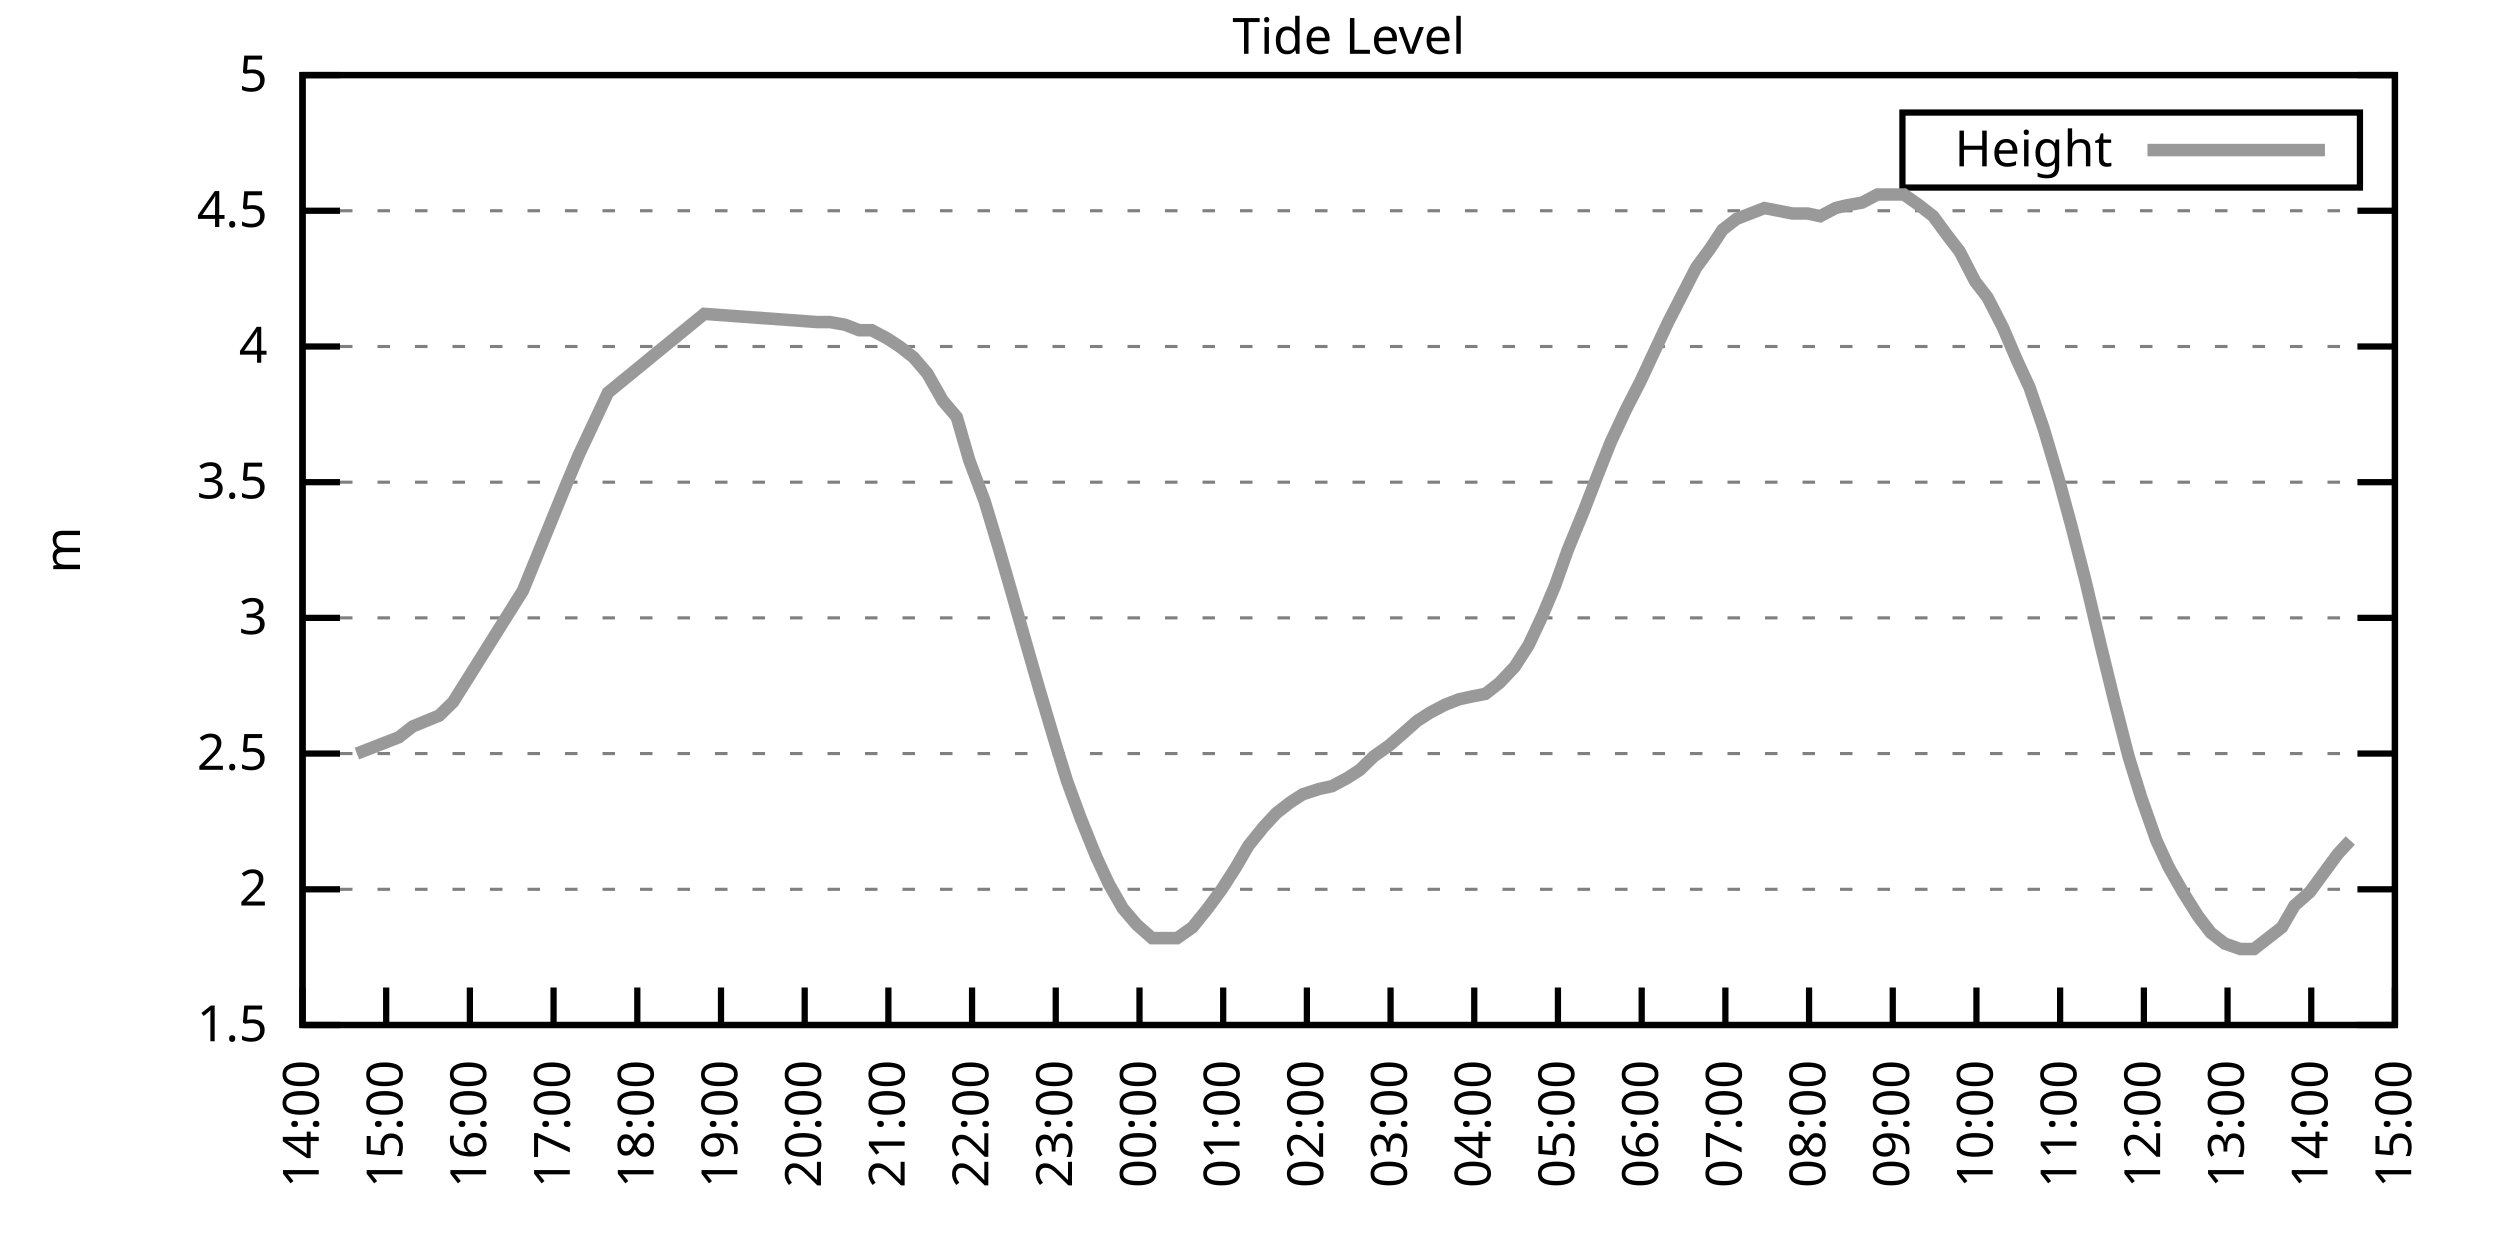
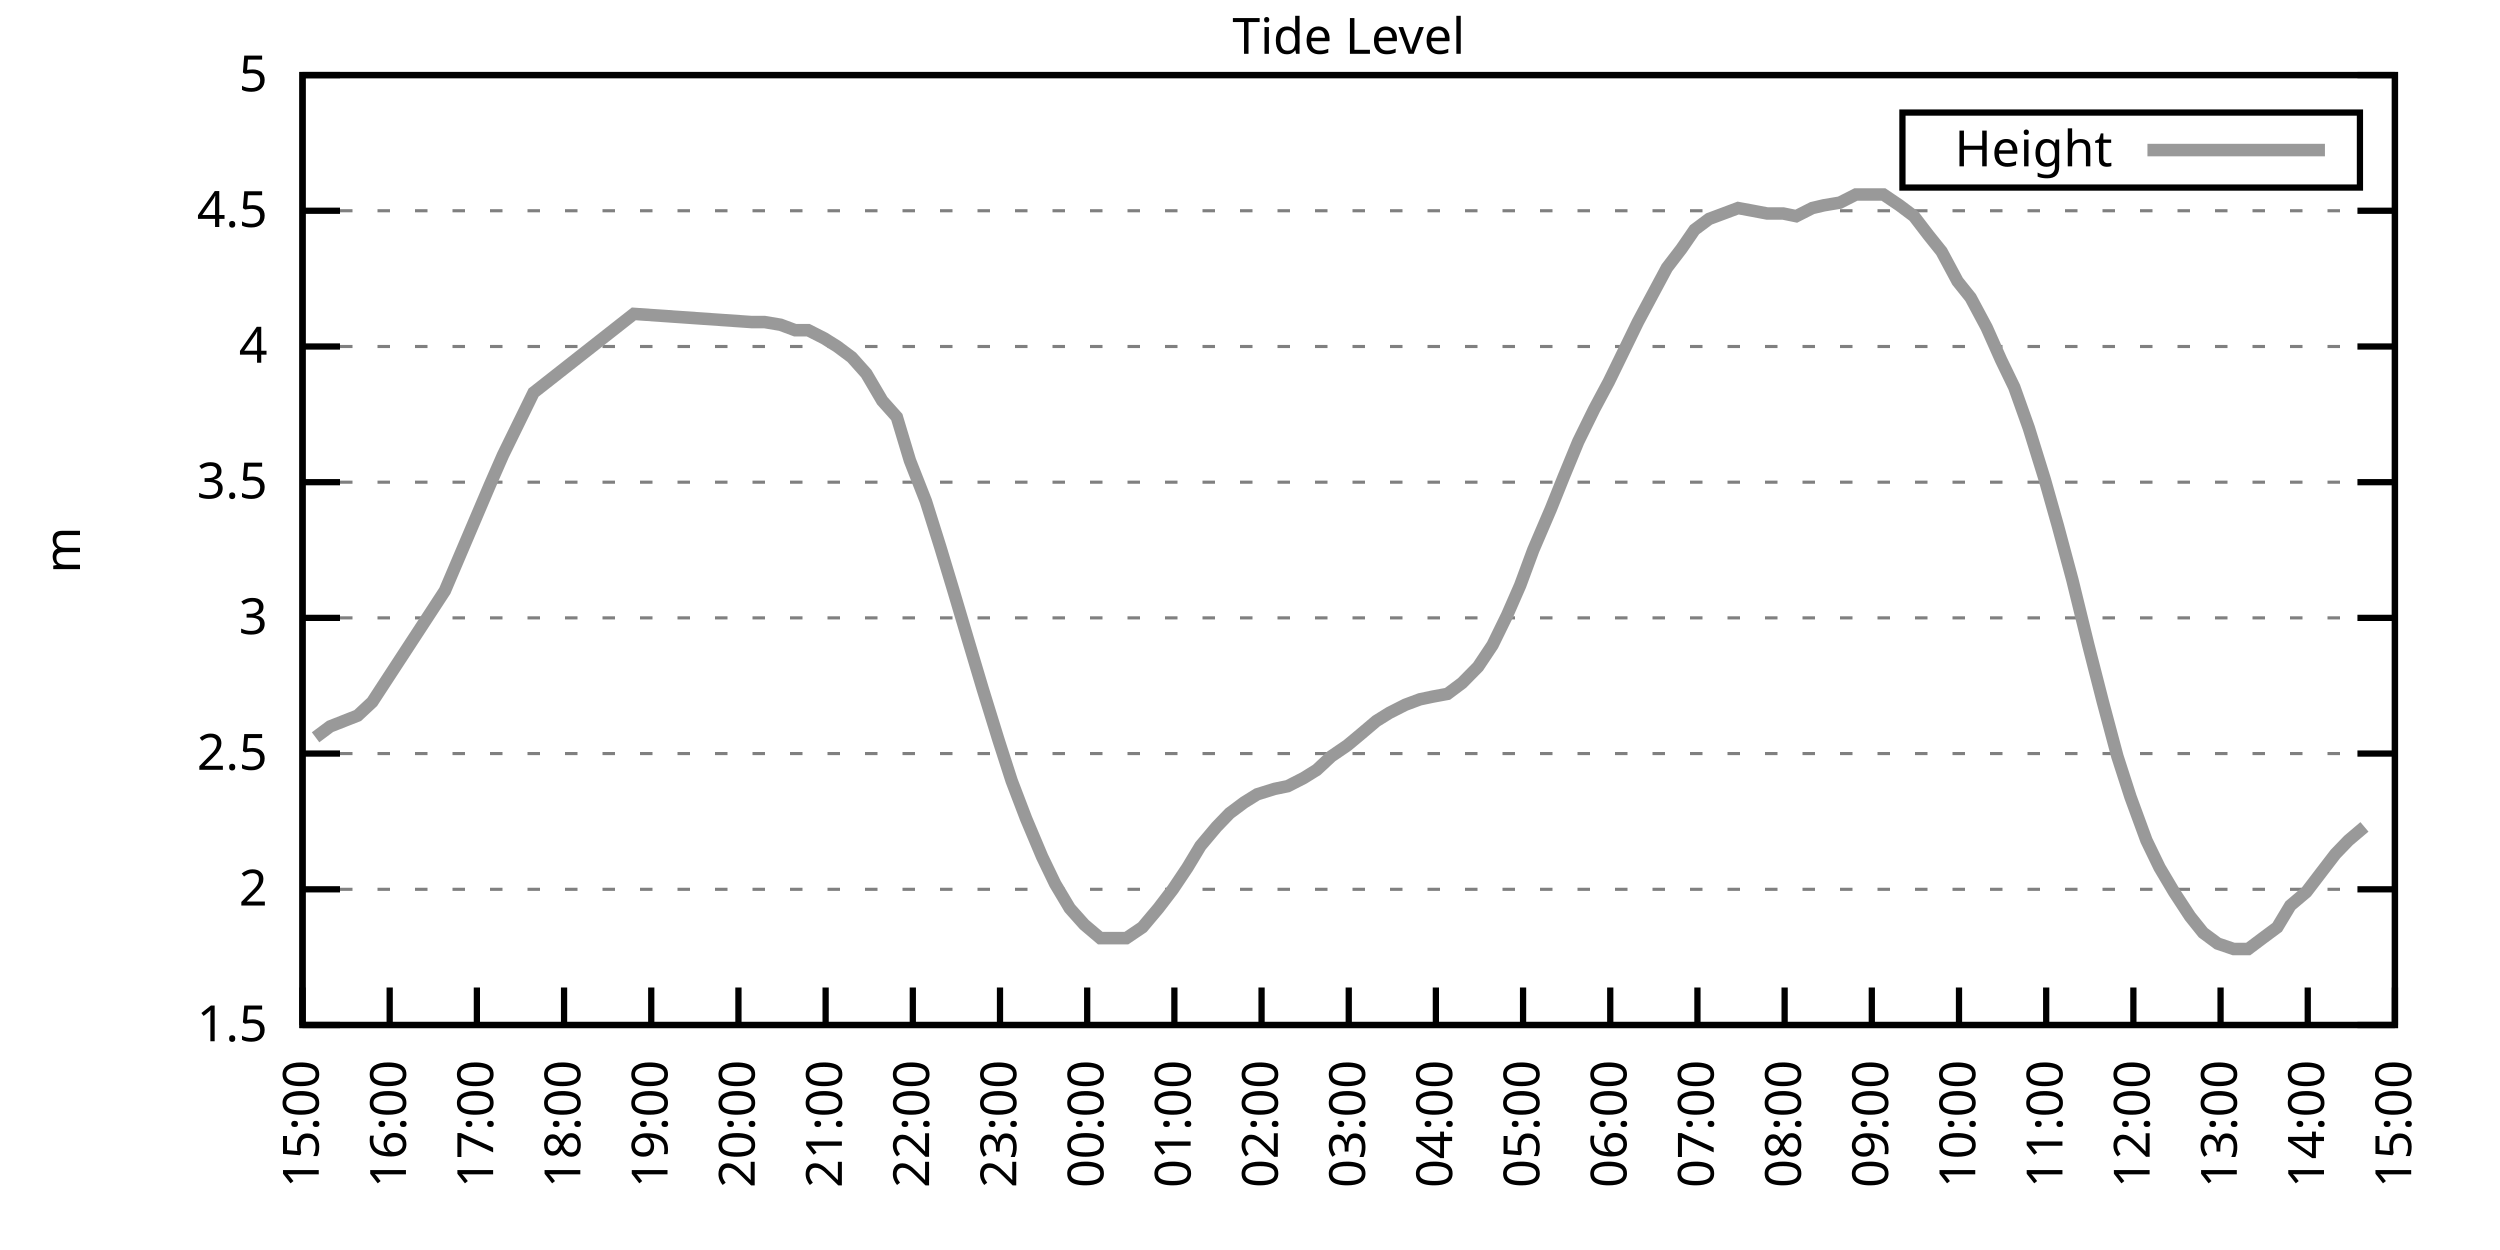
<svg xmlns="http://www.w3.org/2000/svg" xmlns:xlink="http://www.w3.org/1999/xlink" width="400" height="200" viewBox="0 0 400 200">
  <g id="gnuplot_canvas">
    <rect x="0" y="0" width="400" height="200" fill="none" />
    <defs>
      <circle id="gpDot" r="0.5" stroke-width="0.5" stroke="currentColor" />
      <path id="gpPt0" stroke-width="0.333" stroke="currentColor" d="M-1,0 h2 M0,-1 v2" />
      <path id="gpPt1" stroke-width="0.333" stroke="currentColor" d="M-1,-1 L1,1 M1,-1 L-1,1" />
      <path id="gpPt2" stroke-width="0.333" stroke="currentColor" d="M-1,0 L1,0 M0,-1 L0,1 M-1,-1 L1,1 M-1,1 L1,-1" />
      <rect id="gpPt3" stroke-width="0.333" stroke="currentColor" x="-1" y="-1" width="2" height="2" />
      <rect id="gpPt4" stroke-width="0.333" stroke="currentColor" fill="currentColor" x="-1" y="-1" width="2" height="2" />
      <circle id="gpPt5" stroke-width="0.333" stroke="currentColor" cx="0" cy="0" r="1" />
      <use xlink:href="#gpPt5" id="gpPt6" fill="currentColor" stroke="none" />
      <path id="gpPt7" stroke-width="0.333" stroke="currentColor" d="M0,-1.33 L-1.33,0.67 L1.33,0.67 z" />
      <use xlink:href="#gpPt7" id="gpPt8" fill="currentColor" stroke="none" />
      <use xlink:href="#gpPt7" id="gpPt9" stroke="currentColor" transform="rotate(180)" />
      <use xlink:href="#gpPt9" id="gpPt10" fill="currentColor" stroke="none" />
      <use xlink:href="#gpPt3" id="gpPt11" stroke="currentColor" transform="rotate(45)" />
      <use xlink:href="#gpPt11" id="gpPt12" fill="currentColor" stroke="none" />
      <path id="gpPt13" stroke-width="0.333" stroke="currentColor" d="M0,1.330 L1.265,0.411 L0.782,-1.067 L-0.782,-1.076 L-1.265,0.411 z" />
      <use xlink:href="#gpPt13" id="gpPt14" fill="currentColor" stroke="none" />
      <filter id="textbox" filterUnits="objectBoundingBox" x="0" y="0" height="1" width="1">
        <feFlood flood-color="white" flood-opacity="1" result="bgnd" />
        <feComposite in="SourceGraphic" in2="bgnd" operator="atop" />
      </filter>
      <filter id="greybox" filterUnits="objectBoundingBox" x="0" y="0" height="1" width="1">
        <feFlood flood-color="lightgrey" flood-opacity="1" result="grey" />
        <feComposite in="SourceGraphic" in2="grey" operator="atop" />
      </filter>
    </defs>
    <g fill="none" color="white" stroke="currentColor" stroke-width="1.00" stroke-linecap="butt" stroke-linejoin="miter">
</g>
    <g fill="none" color="black" stroke="currentColor" stroke-width="1.00" stroke-linecap="butt" stroke-linejoin="miter">
      <g stroke="none" shape-rendering="crispEdges">
        <polygon fill="rgb(255, 255, 255)" points="48.40,164.00 383.18,164.00 383.18,12.02 48.40,12.02 " />
      </g>
    </g>
    <g fill="none" color="black" stroke="currentColor" stroke-width="1.00" stroke-linecap="butt" stroke-linejoin="miter">
</g>
    <g fill="none" color="black" stroke="black" stroke-width="0.50" stroke-linecap="butt" stroke-linejoin="miter">
</g>
    <g fill="none" color="gray" stroke="currentColor" stroke-width="0.50" stroke-linecap="butt" stroke-linejoin="miter">
      <path stroke="gray" stroke-dasharray="2,4" class="gridline" d="M48.40,164.00 L383.19,164.00  " />
    </g>
    <g fill="none" color="gray" stroke="gray" stroke-width="1.00" stroke-linecap="butt" stroke-linejoin="miter">
</g>
    <g fill="none" color="black" stroke="currentColor" stroke-width="1.00" stroke-linecap="butt" stroke-linejoin="miter">
      <path stroke="black" d="M48.40,164.00 L54.40,164.00 M383.19,164.00 L377.19,164.00  " />
      <g transform="translate(42.80,166.60)" stroke="none" fill="black" font-family="Sans" font-size="8.00" text-anchor="end">
        <text>
          <tspan font-family="Sans"> 1.5</tspan>
        </text>
      </g>
    </g>
    <g fill="none" color="black" stroke="currentColor" stroke-width="1.00" stroke-linecap="butt" stroke-linejoin="miter">
</g>
    <g fill="none" color="black" stroke="black" stroke-width="0.50" stroke-linecap="butt" stroke-linejoin="miter">
</g>
    <g fill="none" color="gray" stroke="currentColor" stroke-width="0.50" stroke-linecap="butt" stroke-linejoin="miter">
      <path stroke="gray" stroke-dasharray="2,4" class="gridline" d="M48.40,142.29 L383.19,142.29  " />
    </g>
    <g fill="none" color="gray" stroke="gray" stroke-width="1.00" stroke-linecap="butt" stroke-linejoin="miter">
</g>
    <g fill="none" color="black" stroke="currentColor" stroke-width="1.00" stroke-linecap="butt" stroke-linejoin="miter">
      <path stroke="black" d="M48.40,142.29 L54.40,142.29 M383.19,142.29 L377.19,142.29  " />
      <g transform="translate(42.80,144.89)" stroke="none" fill="black" font-family="Sans" font-size="8.00" text-anchor="end">
        <text>
          <tspan font-family="Sans"> 2</tspan>
        </text>
      </g>
    </g>
    <g fill="none" color="black" stroke="currentColor" stroke-width="1.00" stroke-linecap="butt" stroke-linejoin="miter">
</g>
    <g fill="none" color="black" stroke="black" stroke-width="0.50" stroke-linecap="butt" stroke-linejoin="miter">
</g>
    <g fill="none" color="gray" stroke="currentColor" stroke-width="0.50" stroke-linecap="butt" stroke-linejoin="miter">
      <path stroke="gray" stroke-dasharray="2,4" class="gridline" d="M48.40,120.57 L383.19,120.57  " />
    </g>
    <g fill="none" color="gray" stroke="gray" stroke-width="1.00" stroke-linecap="butt" stroke-linejoin="miter">
</g>
    <g fill="none" color="black" stroke="currentColor" stroke-width="1.00" stroke-linecap="butt" stroke-linejoin="miter">
      <path stroke="black" d="M48.40,120.57 L54.40,120.57 M383.19,120.57 L377.19,120.57  " />
      <g transform="translate(42.80,123.17)" stroke="none" fill="black" font-family="Sans" font-size="8.00" text-anchor="end">
        <text>
          <tspan font-family="Sans"> 2.5</tspan>
        </text>
      </g>
    </g>
    <g fill="none" color="black" stroke="currentColor" stroke-width="1.00" stroke-linecap="butt" stroke-linejoin="miter">
</g>
    <g fill="none" color="black" stroke="black" stroke-width="0.50" stroke-linecap="butt" stroke-linejoin="miter">
</g>
    <g fill="none" color="gray" stroke="currentColor" stroke-width="0.50" stroke-linecap="butt" stroke-linejoin="miter">
      <path stroke="gray" stroke-dasharray="2,4" class="gridline" d="M48.40,98.86 L383.19,98.86  " />
    </g>
    <g fill="none" color="gray" stroke="gray" stroke-width="1.00" stroke-linecap="butt" stroke-linejoin="miter">
</g>
    <g fill="none" color="black" stroke="currentColor" stroke-width="1.00" stroke-linecap="butt" stroke-linejoin="miter">
      <path stroke="black" d="M48.40,98.86 L54.40,98.86 M383.19,98.86 L377.19,98.86  " />
      <g transform="translate(42.80,101.46)" stroke="none" fill="black" font-family="Sans" font-size="8.00" text-anchor="end">
        <text>
          <tspan font-family="Sans"> 3</tspan>
        </text>
      </g>
    </g>
    <g fill="none" color="black" stroke="currentColor" stroke-width="1.00" stroke-linecap="butt" stroke-linejoin="miter">
</g>
    <g fill="none" color="black" stroke="black" stroke-width="0.50" stroke-linecap="butt" stroke-linejoin="miter">
</g>
    <g fill="none" color="gray" stroke="currentColor" stroke-width="0.50" stroke-linecap="butt" stroke-linejoin="miter">
      <path stroke="gray" stroke-dasharray="2,4" class="gridline" d="M48.40,77.15 L383.19,77.15  " />
    </g>
    <g fill="none" color="gray" stroke="gray" stroke-width="1.00" stroke-linecap="butt" stroke-linejoin="miter">
</g>
    <g fill="none" color="black" stroke="currentColor" stroke-width="1.00" stroke-linecap="butt" stroke-linejoin="miter">
      <path stroke="black" d="M48.40,77.15 L54.40,77.15 M383.19,77.15 L377.19,77.15  " />
      <g transform="translate(42.80,79.75)" stroke="none" fill="black" font-family="Sans" font-size="8.00" text-anchor="end">
        <text>
          <tspan font-family="Sans"> 3.5</tspan>
        </text>
      </g>
    </g>
    <g fill="none" color="black" stroke="currentColor" stroke-width="1.00" stroke-linecap="butt" stroke-linejoin="miter">
</g>
    <g fill="none" color="black" stroke="black" stroke-width="0.50" stroke-linecap="butt" stroke-linejoin="miter">
</g>
    <g fill="none" color="gray" stroke="currentColor" stroke-width="0.50" stroke-linecap="butt" stroke-linejoin="miter">
      <path stroke="gray" stroke-dasharray="2,4" class="gridline" d="M48.40,55.44 L383.19,55.44  " />
    </g>
    <g fill="none" color="gray" stroke="gray" stroke-width="1.00" stroke-linecap="butt" stroke-linejoin="miter">
</g>
    <g fill="none" color="black" stroke="currentColor" stroke-width="1.00" stroke-linecap="butt" stroke-linejoin="miter">
      <path stroke="black" d="M48.40,55.44 L54.40,55.44 M383.19,55.44 L377.19,55.44  " />
      <g transform="translate(42.80,58.04)" stroke="none" fill="black" font-family="Sans" font-size="8.00" text-anchor="end">
        <text>
          <tspan font-family="Sans"> 4</tspan>
        </text>
      </g>
    </g>
    <g fill="none" color="black" stroke="currentColor" stroke-width="1.00" stroke-linecap="butt" stroke-linejoin="miter">
</g>
    <g fill="none" color="black" stroke="black" stroke-width="0.50" stroke-linecap="butt" stroke-linejoin="miter">
</g>
    <g fill="none" color="gray" stroke="currentColor" stroke-width="0.50" stroke-linecap="butt" stroke-linejoin="miter">
      <path stroke="gray" stroke-dasharray="2,4" class="gridline" d="M48.40,33.72 L383.19,33.72  " />
    </g>
    <g fill="none" color="gray" stroke="gray" stroke-width="1.00" stroke-linecap="butt" stroke-linejoin="miter">
</g>
    <g fill="none" color="black" stroke="currentColor" stroke-width="1.00" stroke-linecap="butt" stroke-linejoin="miter">
      <path stroke="black" d="M48.40,33.72 L54.40,33.72 M383.19,33.72 L377.19,33.72  " />
      <g transform="translate(42.80,36.32)" stroke="none" fill="black" font-family="Sans" font-size="8.00" text-anchor="end">
        <text>
          <tspan font-family="Sans"> 4.5</tspan>
        </text>
      </g>
    </g>
    <g fill="none" color="black" stroke="currentColor" stroke-width="1.00" stroke-linecap="butt" stroke-linejoin="miter">
</g>
    <g fill="none" color="black" stroke="black" stroke-width="0.50" stroke-linecap="butt" stroke-linejoin="miter">
</g>
    <g fill="none" color="gray" stroke="currentColor" stroke-width="0.50" stroke-linecap="butt" stroke-linejoin="miter">
      <path stroke="gray" stroke-dasharray="2,4" class="gridline" d="M48.40,12.01 L383.19,12.01  " />
    </g>
    <g fill="none" color="gray" stroke="gray" stroke-width="1.00" stroke-linecap="butt" stroke-linejoin="miter">
</g>
    <g fill="none" color="black" stroke="currentColor" stroke-width="1.00" stroke-linecap="butt" stroke-linejoin="miter">
      <path stroke="black" d="M48.40,12.01 L54.40,12.01 M383.19,12.01 L377.19,12.01  " />
      <g transform="translate(42.80,14.61)" stroke="none" fill="black" font-family="Sans" font-size="8.00" text-anchor="end">
        <text>
          <tspan font-family="Sans"> 5</tspan>
        </text>
      </g>
    </g>
    <g fill="none" color="black" stroke="currentColor" stroke-width="1.00" stroke-linecap="butt" stroke-linejoin="miter">
      <path stroke="black" d="M48.40,164.00 L48.40,158.00  " />
      <g transform="translate(51.00,169.60) rotate(270.00)" stroke="none" fill="black" font-family="Sans" font-size="8.00" text-anchor="end">
        <text>
-           <tspan font-family="Sans">14:00</tspan>
-         </text>
-       </g>
-     </g>
-     <g fill="none" color="black" stroke="currentColor" stroke-width="1.00" stroke-linecap="butt" stroke-linejoin="miter">
-       <path stroke="black" d="M61.79,164.00 L61.79,158.00  " />
-       <g transform="translate(64.39,169.60) rotate(270.00)" stroke="none" fill="black" font-family="Sans" font-size="8.00" text-anchor="end">
-         <text>
          <tspan font-family="Sans">15:00</tspan>
        </text>
      </g>
    </g>
    <g fill="none" color="black" stroke="currentColor" stroke-width="1.00" stroke-linecap="butt" stroke-linejoin="miter">
-       <path stroke="black" d="M75.18,164.00 L75.18,158.00  " />
-       <g transform="translate(77.78,169.60) rotate(270.00)" stroke="none" fill="black" font-family="Sans" font-size="8.00" text-anchor="end">
+       <path stroke="black" d="M62.35,164.00 L62.35,158.00  " />
+       <g transform="translate(64.95,169.60) rotate(270.00)" stroke="none" fill="black" font-family="Sans" font-size="8.00" text-anchor="end">
        <text>
          <tspan font-family="Sans">16:00</tspan>
        </text>
      </g>
    </g>
    <g fill="none" color="black" stroke="currentColor" stroke-width="1.00" stroke-linecap="butt" stroke-linejoin="miter">
-       <path stroke="black" d="M88.57,164.00 L88.57,158.00  " />
-       <g transform="translate(91.17,169.60) rotate(270.00)" stroke="none" fill="black" font-family="Sans" font-size="8.00" text-anchor="end">
+       <path stroke="black" d="M76.30,164.00 L76.30,158.00  " />
+       <g transform="translate(78.90,169.60) rotate(270.00)" stroke="none" fill="black" font-family="Sans" font-size="8.00" text-anchor="end">
        <text>
          <tspan font-family="Sans">17:00</tspan>
        </text>
      </g>
    </g>
    <g fill="none" color="black" stroke="currentColor" stroke-width="1.00" stroke-linecap="butt" stroke-linejoin="miter">
-       <path stroke="black" d="M101.97,164.00 L101.97,158.00  " />
-       <g transform="translate(104.57,169.60) rotate(270.00)" stroke="none" fill="black" font-family="Sans" font-size="8.00" text-anchor="end">
+       <path stroke="black" d="M90.25,164.00 L90.25,158.00  " />
+       <g transform="translate(92.85,169.60) rotate(270.00)" stroke="none" fill="black" font-family="Sans" font-size="8.00" text-anchor="end">
        <text>
          <tspan font-family="Sans">18:00</tspan>
        </text>
      </g>
    </g>
    <g fill="none" color="black" stroke="currentColor" stroke-width="1.00" stroke-linecap="butt" stroke-linejoin="miter">
-       <path stroke="black" d="M115.36,164.00 L115.36,158.00  " />
-       <g transform="translate(117.96,169.60) rotate(270.00)" stroke="none" fill="black" font-family="Sans" font-size="8.00" text-anchor="end">
+       <path stroke="black" d="M104.20,164.00 L104.20,158.00  " />
+       <g transform="translate(106.80,169.60) rotate(270.00)" stroke="none" fill="black" font-family="Sans" font-size="8.00" text-anchor="end">
        <text>
          <tspan font-family="Sans">19:00</tspan>
        </text>
      </g>
    </g>
    <g fill="none" color="black" stroke="currentColor" stroke-width="1.00" stroke-linecap="butt" stroke-linejoin="miter">
-       <path stroke="black" d="M128.75,164.00 L128.75,158.00  " />
-       <g transform="translate(131.35,169.60) rotate(270.00)" stroke="none" fill="black" font-family="Sans" font-size="8.00" text-anchor="end">
+       <path stroke="black" d="M118.15,164.00 L118.15,158.00  " />
+       <g transform="translate(120.75,169.60) rotate(270.00)" stroke="none" fill="black" font-family="Sans" font-size="8.00" text-anchor="end">
        <text>
          <tspan font-family="Sans">20:00</tspan>
        </text>
      </g>
    </g>
    <g fill="none" color="black" stroke="currentColor" stroke-width="1.00" stroke-linecap="butt" stroke-linejoin="miter">
-       <path stroke="black" d="M142.14,164.00 L142.14,158.00  " />
-       <g transform="translate(144.74,169.60) rotate(270.00)" stroke="none" fill="black" font-family="Sans" font-size="8.00" text-anchor="end">
+       <path stroke="black" d="M132.10,164.00 L132.10,158.00  " />
+       <g transform="translate(134.70,169.60) rotate(270.00)" stroke="none" fill="black" font-family="Sans" font-size="8.00" text-anchor="end">
        <text>
          <tspan font-family="Sans">21:00</tspan>
        </text>
      </g>
    </g>
    <g fill="none" color="black" stroke="currentColor" stroke-width="1.00" stroke-linecap="butt" stroke-linejoin="miter">
-       <path stroke="black" d="M155.53,164.00 L155.53,158.00  " />
-       <g transform="translate(158.13,169.60) rotate(270.00)" stroke="none" fill="black" font-family="Sans" font-size="8.00" text-anchor="end">
+       <path stroke="black" d="M146.05,164.00 L146.05,158.00  " />
+       <g transform="translate(148.65,169.60) rotate(270.00)" stroke="none" fill="black" font-family="Sans" font-size="8.00" text-anchor="end">
        <text>
          <tspan font-family="Sans">22:00</tspan>
        </text>
      </g>
    </g>
    <g fill="none" color="black" stroke="currentColor" stroke-width="1.00" stroke-linecap="butt" stroke-linejoin="miter">
-       <path stroke="black" d="M168.92,164.00 L168.92,158.00  " />
-       <g transform="translate(171.52,169.60) rotate(270.00)" stroke="none" fill="black" font-family="Sans" font-size="8.00" text-anchor="end">
+       <path stroke="black" d="M160.00,164.00 L160.00,158.00  " />
+       <g transform="translate(162.60,169.60) rotate(270.00)" stroke="none" fill="black" font-family="Sans" font-size="8.00" text-anchor="end">
        <text>
          <tspan font-family="Sans">23:00</tspan>
        </text>
      </g>
    </g>
    <g fill="none" color="black" stroke="currentColor" stroke-width="1.00" stroke-linecap="butt" stroke-linejoin="miter">
-       <path stroke="black" d="M182.32,164.00 L182.32,158.00  " />
-       <g transform="translate(184.92,169.60) rotate(270.00)" stroke="none" fill="black" font-family="Sans" font-size="8.00" text-anchor="end">
+       <path stroke="black" d="M173.95,164.00 L173.95,158.00  " />
+       <g transform="translate(176.55,169.60) rotate(270.00)" stroke="none" fill="black" font-family="Sans" font-size="8.00" text-anchor="end">
        <text>
          <tspan font-family="Sans">00:00</tspan>
        </text>
      </g>
    </g>
    <g fill="none" color="black" stroke="currentColor" stroke-width="1.00" stroke-linecap="butt" stroke-linejoin="miter">
-       <path stroke="black" d="M195.71,164.00 L195.71,158.00  " />
-       <g transform="translate(198.31,169.60) rotate(270.00)" stroke="none" fill="black" font-family="Sans" font-size="8.00" text-anchor="end">
+       <path stroke="black" d="M187.90,164.00 L187.90,158.00  " />
+       <g transform="translate(190.50,169.60) rotate(270.00)" stroke="none" fill="black" font-family="Sans" font-size="8.00" text-anchor="end">
        <text>
          <tspan font-family="Sans">01:00</tspan>
        </text>
      </g>
    </g>
    <g fill="none" color="black" stroke="currentColor" stroke-width="1.00" stroke-linecap="butt" stroke-linejoin="miter">
-       <path stroke="black" d="M209.10,164.00 L209.10,158.00  " />
-       <g transform="translate(211.70,169.60) rotate(270.00)" stroke="none" fill="black" font-family="Sans" font-size="8.00" text-anchor="end">
+       <path stroke="black" d="M201.85,164.00 L201.85,158.00  " />
+       <g transform="translate(204.45,169.60) rotate(270.00)" stroke="none" fill="black" font-family="Sans" font-size="8.00" text-anchor="end">
        <text>
          <tspan font-family="Sans">02:00</tspan>
        </text>
      </g>
    </g>
    <g fill="none" color="black" stroke="currentColor" stroke-width="1.00" stroke-linecap="butt" stroke-linejoin="miter">
-       <path stroke="black" d="M222.49,164.00 L222.49,158.00  " />
-       <g transform="translate(225.09,169.60) rotate(270.00)" stroke="none" fill="black" font-family="Sans" font-size="8.00" text-anchor="end">
+       <path stroke="black" d="M215.80,164.00 L215.80,158.00  " />
+       <g transform="translate(218.40,169.60) rotate(270.00)" stroke="none" fill="black" font-family="Sans" font-size="8.00" text-anchor="end">
        <text>
          <tspan font-family="Sans">03:00</tspan>
        </text>
      </g>
    </g>
    <g fill="none" color="black" stroke="currentColor" stroke-width="1.00" stroke-linecap="butt" stroke-linejoin="miter">
-       <path stroke="black" d="M235.88,164.00 L235.88,158.00  " />
-       <g transform="translate(238.48,169.60) rotate(270.00)" stroke="none" fill="black" font-family="Sans" font-size="8.00" text-anchor="end">
+       <path stroke="black" d="M229.74,164.00 L229.74,158.00  " />
+       <g transform="translate(232.34,169.60) rotate(270.00)" stroke="none" fill="black" font-family="Sans" font-size="8.00" text-anchor="end">
        <text>
          <tspan font-family="Sans">04:00</tspan>
        </text>
      </g>
    </g>
    <g fill="none" color="black" stroke="currentColor" stroke-width="1.00" stroke-linecap="butt" stroke-linejoin="miter">
-       <path stroke="black" d="M249.27,164.00 L249.27,158.00  " />
-       <g transform="translate(251.87,169.60) rotate(270.00)" stroke="none" fill="black" font-family="Sans" font-size="8.00" text-anchor="end">
+       <path stroke="black" d="M243.69,164.00 L243.69,158.00  " />
+       <g transform="translate(246.29,169.60) rotate(270.00)" stroke="none" fill="black" font-family="Sans" font-size="8.00" text-anchor="end">
        <text>
          <tspan font-family="Sans">05:00</tspan>
        </text>
      </g>
    </g>
    <g fill="none" color="black" stroke="currentColor" stroke-width="1.00" stroke-linecap="butt" stroke-linejoin="miter">
-       <path stroke="black" d="M262.67,164.00 L262.67,158.00  " />
-       <g transform="translate(265.27,169.60) rotate(270.00)" stroke="none" fill="black" font-family="Sans" font-size="8.00" text-anchor="end">
+       <path stroke="black" d="M257.64,164.00 L257.64,158.00  " />
+       <g transform="translate(260.24,169.60) rotate(270.00)" stroke="none" fill="black" font-family="Sans" font-size="8.00" text-anchor="end">
        <text>
          <tspan font-family="Sans">06:00</tspan>
        </text>
      </g>
    </g>
    <g fill="none" color="black" stroke="currentColor" stroke-width="1.00" stroke-linecap="butt" stroke-linejoin="miter">
-       <path stroke="black" d="M276.06,164.00 L276.06,158.00  " />
-       <g transform="translate(278.66,169.60) rotate(270.00)" stroke="none" fill="black" font-family="Sans" font-size="8.00" text-anchor="end">
+       <path stroke="black" d="M271.59,164.00 L271.59,158.00  " />
+       <g transform="translate(274.19,169.60) rotate(270.00)" stroke="none" fill="black" font-family="Sans" font-size="8.00" text-anchor="end">
        <text>
          <tspan font-family="Sans">07:00</tspan>
        </text>
      </g>
    </g>
    <g fill="none" color="black" stroke="currentColor" stroke-width="1.00" stroke-linecap="butt" stroke-linejoin="miter">
-       <path stroke="black" d="M289.45,164.00 L289.45,158.00  " />
-       <g transform="translate(292.05,169.60) rotate(270.00)" stroke="none" fill="black" font-family="Sans" font-size="8.00" text-anchor="end">
+       <path stroke="black" d="M285.54,164.00 L285.54,158.00  " />
+       <g transform="translate(288.14,169.60) rotate(270.00)" stroke="none" fill="black" font-family="Sans" font-size="8.00" text-anchor="end">
        <text>
          <tspan font-family="Sans">08:00</tspan>
        </text>
      </g>
    </g>
    <g fill="none" color="black" stroke="currentColor" stroke-width="1.00" stroke-linecap="butt" stroke-linejoin="miter">
-       <path stroke="black" d="M302.84,164.00 L302.84,158.00  " />
-       <g transform="translate(305.44,169.60) rotate(270.00)" stroke="none" fill="black" font-family="Sans" font-size="8.00" text-anchor="end">
+       <path stroke="black" d="M299.49,164.00 L299.49,158.00  " />
+       <g transform="translate(302.09,169.60) rotate(270.00)" stroke="none" fill="black" font-family="Sans" font-size="8.00" text-anchor="end">
        <text>
          <tspan font-family="Sans">09:00</tspan>
        </text>
      </g>
    </g>
    <g fill="none" color="black" stroke="currentColor" stroke-width="1.00" stroke-linecap="butt" stroke-linejoin="miter">
-       <path stroke="black" d="M316.23,164.00 L316.23,158.00  " />
-       <g transform="translate(318.83,169.60) rotate(270.00)" stroke="none" fill="black" font-family="Sans" font-size="8.00" text-anchor="end">
+       <path stroke="black" d="M313.44,164.00 L313.44,158.00  " />
+       <g transform="translate(316.04,169.60) rotate(270.00)" stroke="none" fill="black" font-family="Sans" font-size="8.00" text-anchor="end">
        <text>
          <tspan font-family="Sans">10:00</tspan>
        </text>
      </g>
    </g>
    <g fill="none" color="black" stroke="currentColor" stroke-width="1.00" stroke-linecap="butt" stroke-linejoin="miter">
-       <path stroke="black" d="M329.62,164.00 L329.62,158.00  " />
-       <g transform="translate(332.22,169.60) rotate(270.00)" stroke="none" fill="black" font-family="Sans" font-size="8.00" text-anchor="end">
+       <path stroke="black" d="M327.39,164.00 L327.39,158.00  " />
+       <g transform="translate(329.99,169.60) rotate(270.00)" stroke="none" fill="black" font-family="Sans" font-size="8.00" text-anchor="end">
        <text>
          <tspan font-family="Sans">11:00</tspan>
        </text>
      </g>
    </g>
    <g fill="none" color="black" stroke="currentColor" stroke-width="1.00" stroke-linecap="butt" stroke-linejoin="miter">
-       <path stroke="black" d="M343.02,164.00 L343.02,158.00  " />
-       <g transform="translate(345.62,169.60) rotate(270.00)" stroke="none" fill="black" font-family="Sans" font-size="8.00" text-anchor="end">
+       <path stroke="black" d="M341.34,164.00 L341.34,158.00  " />
+       <g transform="translate(343.94,169.60) rotate(270.00)" stroke="none" fill="black" font-family="Sans" font-size="8.00" text-anchor="end">
        <text>
          <tspan font-family="Sans">12:00</tspan>
        </text>
      </g>
    </g>
    <g fill="none" color="black" stroke="currentColor" stroke-width="1.00" stroke-linecap="butt" stroke-linejoin="miter">
-       <path stroke="black" d="M356.41,164.00 L356.41,158.00  " />
-       <g transform="translate(359.01,169.60) rotate(270.00)" stroke="none" fill="black" font-family="Sans" font-size="8.00" text-anchor="end">
+       <path stroke="black" d="M355.29,164.00 L355.29,158.00  " />
+       <g transform="translate(357.89,169.60) rotate(270.00)" stroke="none" fill="black" font-family="Sans" font-size="8.00" text-anchor="end">
        <text>
          <tspan font-family="Sans">13:00</tspan>
        </text>
      </g>
    </g>
    <g fill="none" color="black" stroke="currentColor" stroke-width="1.00" stroke-linecap="butt" stroke-linejoin="miter">
-       <path stroke="black" d="M369.80,164.00 L369.80,158.00  " />
-       <g transform="translate(372.40,169.60) rotate(270.00)" stroke="none" fill="black" font-family="Sans" font-size="8.00" text-anchor="end">
+       <path stroke="black" d="M369.24,164.00 L369.24,158.00  " />
+       <g transform="translate(371.84,169.60) rotate(270.00)" stroke="none" fill="black" font-family="Sans" font-size="8.00" text-anchor="end">
        <text>
          <tspan font-family="Sans">14:00</tspan>
        </text>
      </g>
    </g>
    <g fill="none" color="black" stroke="currentColor" stroke-width="1.00" stroke-linecap="butt" stroke-linejoin="miter">
      <path stroke="black" d="M383.19,164.00 L383.19,158.00  " />
      <g transform="translate(385.79,169.60) rotate(270.00)" stroke="none" fill="black" font-family="Sans" font-size="8.00" text-anchor="end">
        <text>
          <tspan font-family="Sans">15:00</tspan>
        </text>
      </g>
    </g>
    <g fill="none" color="black" stroke="currentColor" stroke-width="1.00" stroke-linecap="butt" stroke-linejoin="miter">
</g>
    <g fill="none" color="black" stroke="currentColor" stroke-width="1.00" stroke-linecap="butt" stroke-linejoin="miter">
      <path stroke="black" d="M48.40,12.01 L48.40,164.00 L383.19,164.00 L383.19,12.01 L48.40,12.01 Z  " />
    </g>
    <g fill="none" color="black" stroke="currentColor" stroke-width="1.00" stroke-linecap="butt" stroke-linejoin="miter">
</g>
    <g fill="none" color="black" stroke="currentColor" stroke-width="1.00" stroke-linecap="butt" stroke-linejoin="miter">
      <path stroke="black" d="M304.39,30.01 L304.39,18.01 L377.59,18.01 L377.59,30.01 L304.39,30.01 Z  " />
    </g>
    <g id="Tide_level_plot_1">
      <g fill="none" color="white" stroke="black" stroke-width="2.00" stroke-linecap="butt" stroke-linejoin="miter">
</g>
      <g fill="none" color="black" stroke="currentColor" stroke-width="2.00" stroke-linecap="butt" stroke-linejoin="miter">
        <g transform="translate(337.99,26.61)" stroke="none" fill="black" font-family="Sans" font-size="8.00" text-anchor="end">
          <text>
            <tspan font-family="Sans">Height</tspan>
          </text>
        </g>
      </g>
      <g fill="none" color="black" stroke="currentColor" stroke-width="2.00" stroke-linecap="butt" stroke-linejoin="miter">
-         <path stroke="rgb(153, 153, 153)" d="M343.59,24.01 L371.99,24.01 M57.10,120.57 L63.80,117.97 L66.03,116.23 L70.27,114.49 L72.50,112.32 L83.66,94.52   L90.58,77.58 L92.59,72.81 L97.28,62.82 L112.68,50.22 L130.76,51.53 L132.77,51.53 L135.22,51.96 L137.45,52.83   L139.46,52.83 L141.92,54.13 L143.93,55.44 L146.16,57.17 L148.39,59.78 L150.85,64.12 L153.08,66.73 L155.09,73.67   L157.54,80.19 L159.77,87.57 L161.78,94.52 L164.01,102.34 L166.25,110.15 L168.70,118.40 L170.71,124.92 L172.94,131.00   L175.40,137.08 L177.41,141.42 L179.64,145.33 L181.87,147.93 L184.32,150.10 L186.56,150.10 L188.34,150.10 L190.80,148.37   L193.25,145.33 L195.48,142.29 L197.72,138.81 L199.73,135.34 L202.18,132.30 L204.19,130.13 L206.42,128.39 L208.43,127.09   L211.11,126.22 L213.12,125.79 L215.57,124.48 L217.58,123.18 L219.81,121.01 L222.27,119.27 L224.28,117.53 L226.73,115.36   L228.74,114.06 L231.20,112.76 L233.43,111.89 L235.44,111.45 L237.67,111.02 L239.90,109.28 L242.36,106.68 L244.59,103.20   L246.82,98.43 L248.83,93.65 L250.84,88.00 L253.51,81.49 L255.52,76.28 L257.76,70.63 L260.21,65.42 L262.44,61.08   L264.67,56.30 L266.91,51.53 L268.92,47.62 L271.37,42.84 L273.60,39.80 L275.61,36.76 L277.84,35.03 L280.07,34.16   L282.31,33.29 L284.54,33.72 L286.77,34.16 L289.23,34.16 L291.23,34.59 L293.69,33.29 L295.48,32.85 L297.93,32.42   L300.39,31.12 L302.39,31.12 L304.63,31.12 L307.08,32.85 L309.31,34.59 L311.54,37.63 L313.55,40.24 L316.01,45.01   L318.02,47.62 L320.47,52.40 L322.70,57.61 L324.71,61.95 L326.95,68.46 L329.40,76.71 L331.41,84.10 L333.64,92.78   L336.10,103.20 L338.33,112.32 L340.56,121.01 L342.57,127.52 L345.02,134.47 L347.03,138.81 L349.26,142.72 L351.72,146.63   L353.73,149.24 L355.96,150.97 L358.42,151.84 L360.65,151.84 L362.88,150.10 L365.11,148.37 L367.12,144.89 L369.58,142.72   L371.81,139.68 L374.04,136.64 L376.05,134.47  " />
+         <path stroke="rgb(153, 153, 153)" d="M343.59,24.01 L371.99,24.01 M50.49,117.97 L52.82,116.23 L57.23,114.49 L59.56,112.32 L71.18,94.52 L78.39,77.58   L80.48,72.81 L85.37,62.82 L101.41,50.22 L120.24,51.53 L122.33,51.53 L124.89,51.96 L127.22,52.83 L129.31,52.83   L131.87,54.13 L133.96,55.44 L136.28,57.17 L138.61,59.78 L141.16,64.12 L143.49,66.73 L145.58,73.67 L148.14,80.19   L150.46,87.57 L152.56,94.52 L154.88,102.34 L157.21,110.15 L159.76,118.40 L161.86,124.92 L164.18,131.00 L166.74,137.08   L168.83,141.42 L171.16,145.33 L173.48,147.93 L176.04,150.10 L178.36,150.10 L180.22,150.10 L182.78,148.37 L185.34,145.33   L187.66,142.29 L189.99,138.81 L192.08,135.34 L194.64,132.30 L196.73,130.13 L199.06,128.39 L201.15,127.09 L203.94,126.22   L206.03,125.79 L208.59,124.48 L210.68,123.18 L213.01,121.01 L215.56,119.27 L217.65,117.53 L220.21,115.36 L222.30,114.06   L224.86,112.76 L227.19,111.89 L229.28,111.45 L231.60,111.02 L233.93,109.28 L236.49,106.68 L238.81,103.20 L241.14,98.43   L243.23,93.65 L245.32,88.00 L248.11,81.49 L250.20,76.28 L252.53,70.63 L255.09,65.42 L257.41,61.08 L259.74,56.30   L262.06,51.53 L264.15,47.62 L266.71,42.84 L269.04,39.80 L271.13,36.76 L273.45,35.03 L275.78,34.16 L278.10,33.29   L280.43,33.72 L282.75,34.16 L285.31,34.16 L287.40,34.59 L289.96,33.29 L291.82,32.85 L294.38,32.42 L296.94,31.12   L299.03,31.12 L301.35,31.12 L303.91,32.85 L306.23,34.59 L308.56,37.63 L310.65,40.24 L313.21,45.01 L315.30,47.62   L317.86,52.40 L320.18,57.61 L322.28,61.95 L324.60,68.46 L327.16,76.71 L329.25,84.10 L331.58,92.78 L334.13,103.20   L336.46,112.32 L338.78,121.01 L340.88,127.52 L343.43,134.47 L345.53,138.81 L347.85,142.72 L350.41,146.63 L352.50,149.24   L354.83,150.97 L357.38,151.84 L359.71,151.84 L362.03,150.10 L364.36,148.37 L366.45,144.89 L369.01,142.72 L371.33,139.68   L373.66,136.64 L375.75,134.47 L378.31,132.30  " />
      </g>
    </g>
    <g fill="none" color="black" stroke="currentColor" stroke-width="2.00" stroke-linecap="butt" stroke-linejoin="miter">
</g>
    <g fill="none" color="black" stroke="black" stroke-width="1.00" stroke-linecap="butt" stroke-linejoin="miter">
</g>
    <g fill="none" color="black" stroke="currentColor" stroke-width="1.00" stroke-linecap="butt" stroke-linejoin="miter">
      <path stroke="black" d="M48.40,12.01 L48.40,164.00 L383.19,164.00 L383.19,12.01 L48.40,12.01 Z  " />
      <g transform="translate(12.80,88.01) rotate(270.00)" stroke="none" fill="black" font-family="Sans" font-size="8.00" text-anchor="middle">
        <text>
          <tspan font-family="Sans">m</tspan>
        </text>
      </g>
    </g>
    <g fill="none" color="black" stroke="currentColor" stroke-width="1.00" stroke-linecap="butt" stroke-linejoin="miter">
</g>
    <g fill="none" color="black" stroke="currentColor" stroke-width="1.00" stroke-linecap="butt" stroke-linejoin="miter">
      <g transform="translate(215.79,8.61)" stroke="none" fill="black" font-family="Sans" font-size="8.00" text-anchor="middle">
        <text>
          <tspan font-family="Sans">Tide Level</tspan>
        </text>
      </g>
    </g>
    <g fill="none" color="black" stroke="currentColor" stroke-width="1.00" stroke-linecap="butt" stroke-linejoin="miter">
</g>
  </g>
</svg>
